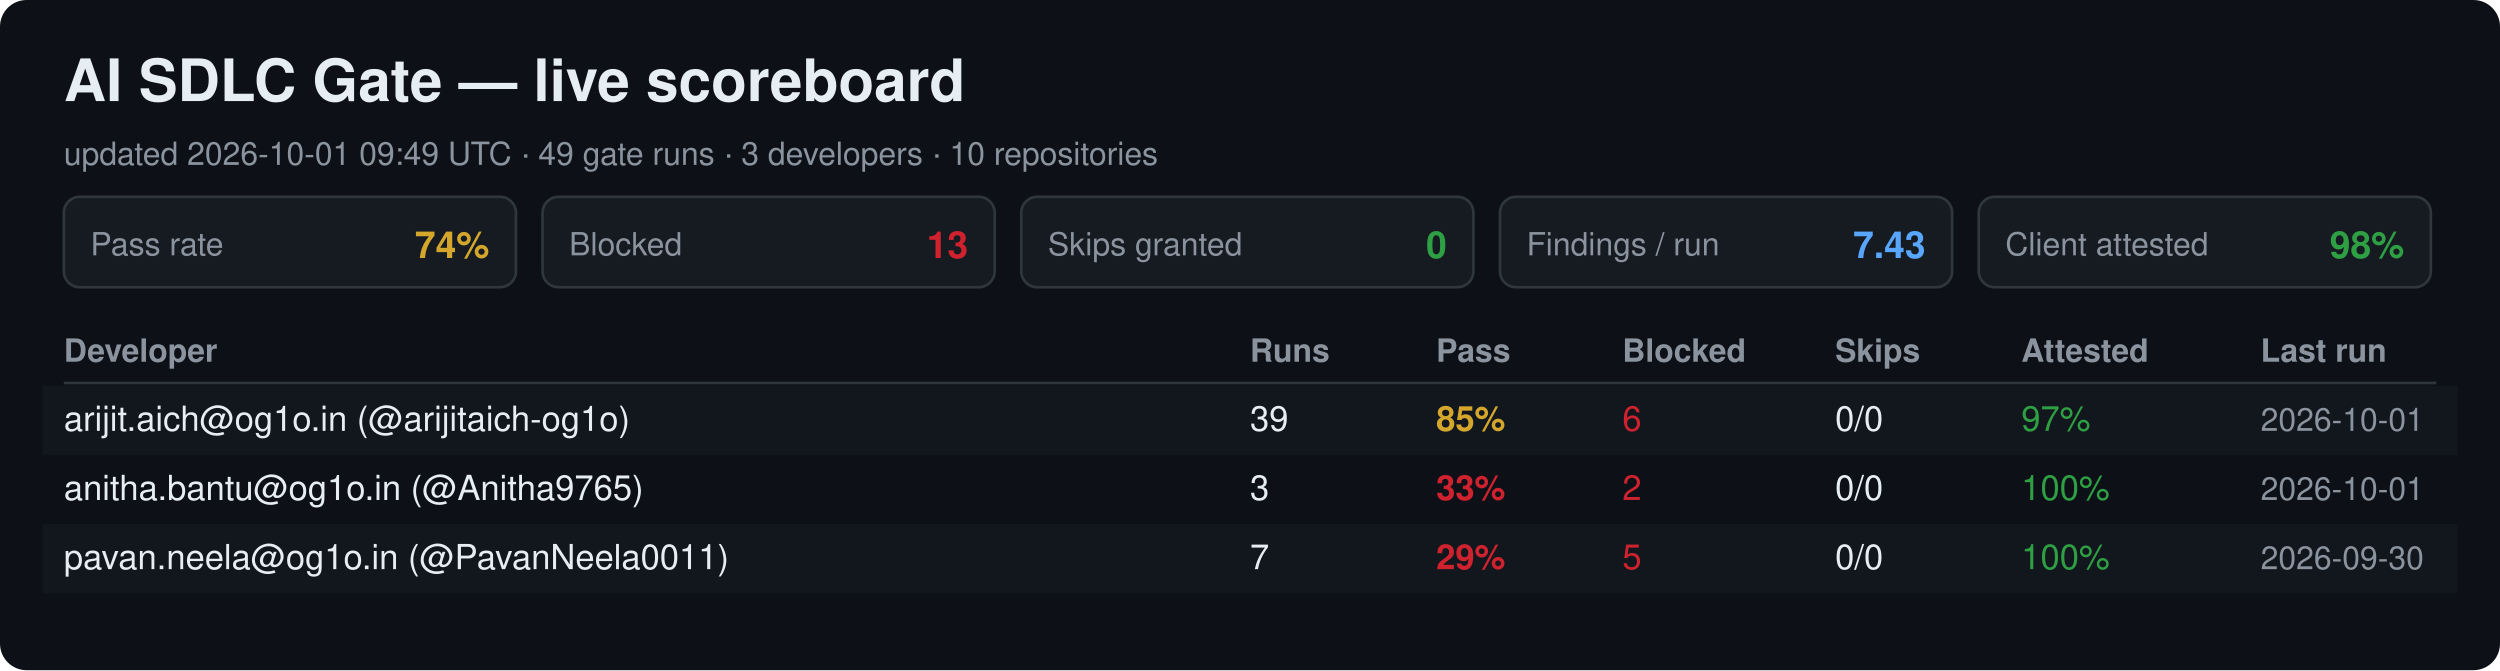
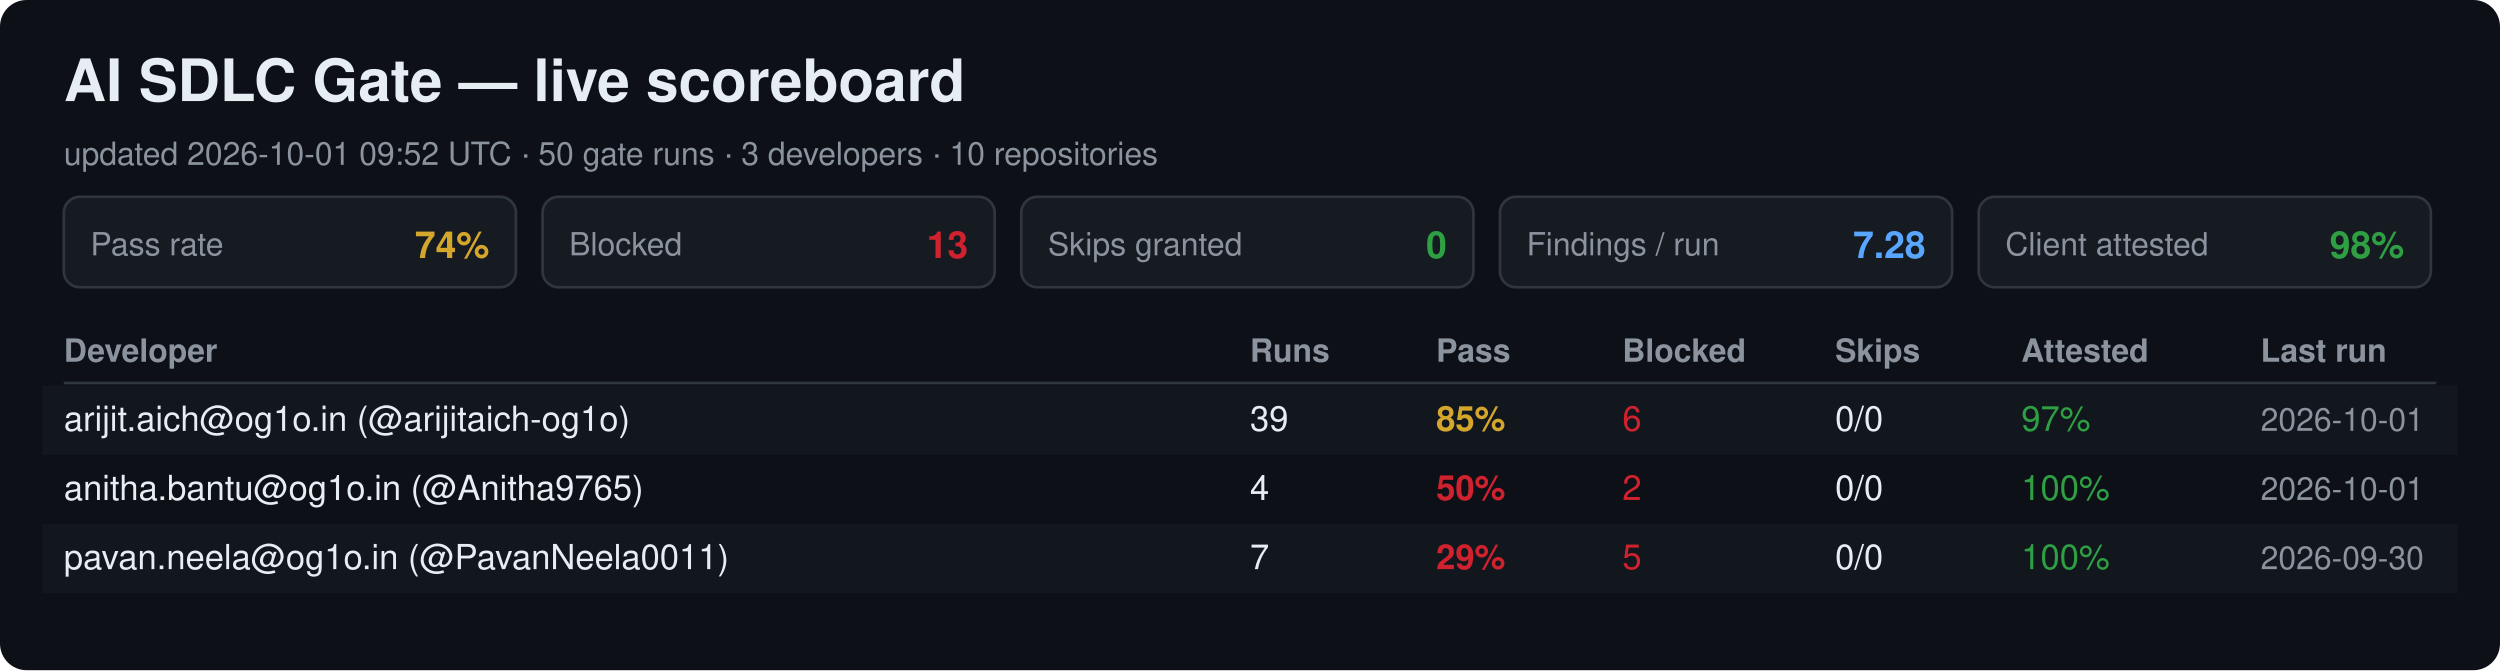
<svg xmlns="http://www.w3.org/2000/svg" width="940" height="252" viewBox="0 0 940 252" font-family="Segoe UI, Helvetica, Arial, sans-serif">
  <rect width="940" height="252" rx="10" fill="#0d1117" />
  <text x="24" y="38" font-size="22" font-weight="700" fill="#e6edf3">AI SDLC Gate — live scoreboard</text>
-   <text x="24" y="62" font-size="12" fill="#8b949e">updated 2026-10-01 09:49 UTC · 49 gate runs · 3 developers · 10 repositories</text>
+   <text x="24" y="62" font-size="12" fill="#8b949e">updated 2026-10-01 09:52 UTC · 50 gate runs · 3 developers · 10 repositories</text>
  <rect x="24" y="74" width="170" height="34" rx="6" fill="#161b22" stroke="#30363d" />
  <text x="34" y="96" font-size="12" fill="#8b949e">Pass rate</text>
  <text x="184" y="97" font-size="14" font-weight="700" fill="#d4a72c" text-anchor="end">74%</text>
  <rect x="204" y="74" width="170" height="34" rx="6" fill="#161b22" stroke="#30363d" />
  <text x="214" y="96" font-size="12" fill="#8b949e">Blocked</text>
  <text x="364" y="97" font-size="14" font-weight="700" fill="#cf222e" text-anchor="end">13</text>
  <rect x="384" y="74" width="170" height="34" rx="6" fill="#161b22" stroke="#30363d" />
  <text x="394" y="96" font-size="12" fill="#8b949e">Skips granted</text>
  <text x="544" y="97" font-size="14" font-weight="700" fill="#2ea043" text-anchor="end">0</text>
  <rect x="564" y="74" width="170" height="34" rx="6" fill="#161b22" stroke="#30363d" />
  <text x="574" y="96" font-size="12" fill="#8b949e">Findings / run</text>
-   <text x="724" y="97" font-size="14" font-weight="700" fill="#58a6ff" text-anchor="end">7.43</text>
+   <text x="724" y="97" font-size="14" font-weight="700" fill="#58a6ff" text-anchor="end">7.28</text>
  <rect x="744" y="74" width="170" height="34" rx="6" fill="#161b22" stroke="#30363d" />
  <text x="754" y="96" font-size="12" fill="#8b949e">Client attested</text>
  <text x="904" y="97" font-size="14" font-weight="700" fill="#2ea043" text-anchor="end">98%</text>
  <text x="24" y="136" font-size="12" font-weight="700" fill="#8b949e">Developer</text>
  <text x="470" y="136" font-size="12" font-weight="700" fill="#8b949e">Runs</text>
  <text x="540" y="136" font-size="12" font-weight="700" fill="#8b949e">Pass</text>
  <text x="610" y="136" font-size="12" font-weight="700" fill="#8b949e">Blocked</text>
  <text x="690" y="136" font-size="12" font-weight="700" fill="#8b949e">Skips</text>
  <text x="760" y="136" font-size="12" font-weight="700" fill="#8b949e">Attested</text>
  <text x="850" y="136" font-size="12" font-weight="700" fill="#8b949e">Last run</text>
  <line x1="24" y1="144" x2="916" y2="144" stroke="#30363d" />
  <rect x="16" y="145" width="908" height="26" fill="#161b22" opacity="0.6" />
  <text x="24" y="162" font-size="13" fill="#e6edf3">arijit.aich@og1o.in (@arijitaich-og1o)</text>
  <text x="470" y="162" font-size="13" fill="#e6edf3">39</text>
  <text x="540" y="162" font-size="13" font-weight="700" fill="#d4a72c">85%</text>
  <text x="610" y="162" font-size="13" fill="#cf222e">6</text>
  <text x="690" y="162" font-size="13" fill="#e6edf3">0/0</text>
  <text x="760" y="162" font-size="13" fill="#2ea043">97%</text>
  <text x="850" y="162" font-size="12" fill="#8b949e">2026-10-01</text>
  <text x="24" y="188" font-size="13" fill="#e6edf3">anitha.bantu@og1o.in (@Anitha9765)</text>
-   <text x="470" y="188" font-size="13" fill="#e6edf3">3</text>
-   <text x="540" y="188" font-size="13" font-weight="700" fill="#cf222e">33%</text>
+   <text x="470" y="188" font-size="13" fill="#e6edf3">4</text>
+   <text x="540" y="188" font-size="13" font-weight="700" fill="#cf222e">50%</text>
  <text x="610" y="188" font-size="13" fill="#cf222e">2</text>
  <text x="690" y="188" font-size="13" fill="#e6edf3">0/0</text>
  <text x="760" y="188" font-size="13" fill="#2ea043">100%</text>
  <text x="850" y="188" font-size="12" fill="#8b949e">2026-10-01</text>
  <rect x="16" y="197" width="908" height="26" fill="#161b22" opacity="0.6" />
  <text x="24" y="214" font-size="13" fill="#e6edf3">pavan.neela@og1o.in (@PavanNeela0011)</text>
  <text x="470" y="214" font-size="13" fill="#e6edf3">7</text>
  <text x="540" y="214" font-size="13" font-weight="700" fill="#cf222e">29%</text>
  <text x="610" y="214" font-size="13" fill="#cf222e">5</text>
  <text x="690" y="214" font-size="13" fill="#e6edf3">0/0</text>
  <text x="760" y="214" font-size="13" fill="#2ea043">100%</text>
  <text x="850" y="214" font-size="12" fill="#8b949e">2026-09-30</text>
</svg>
